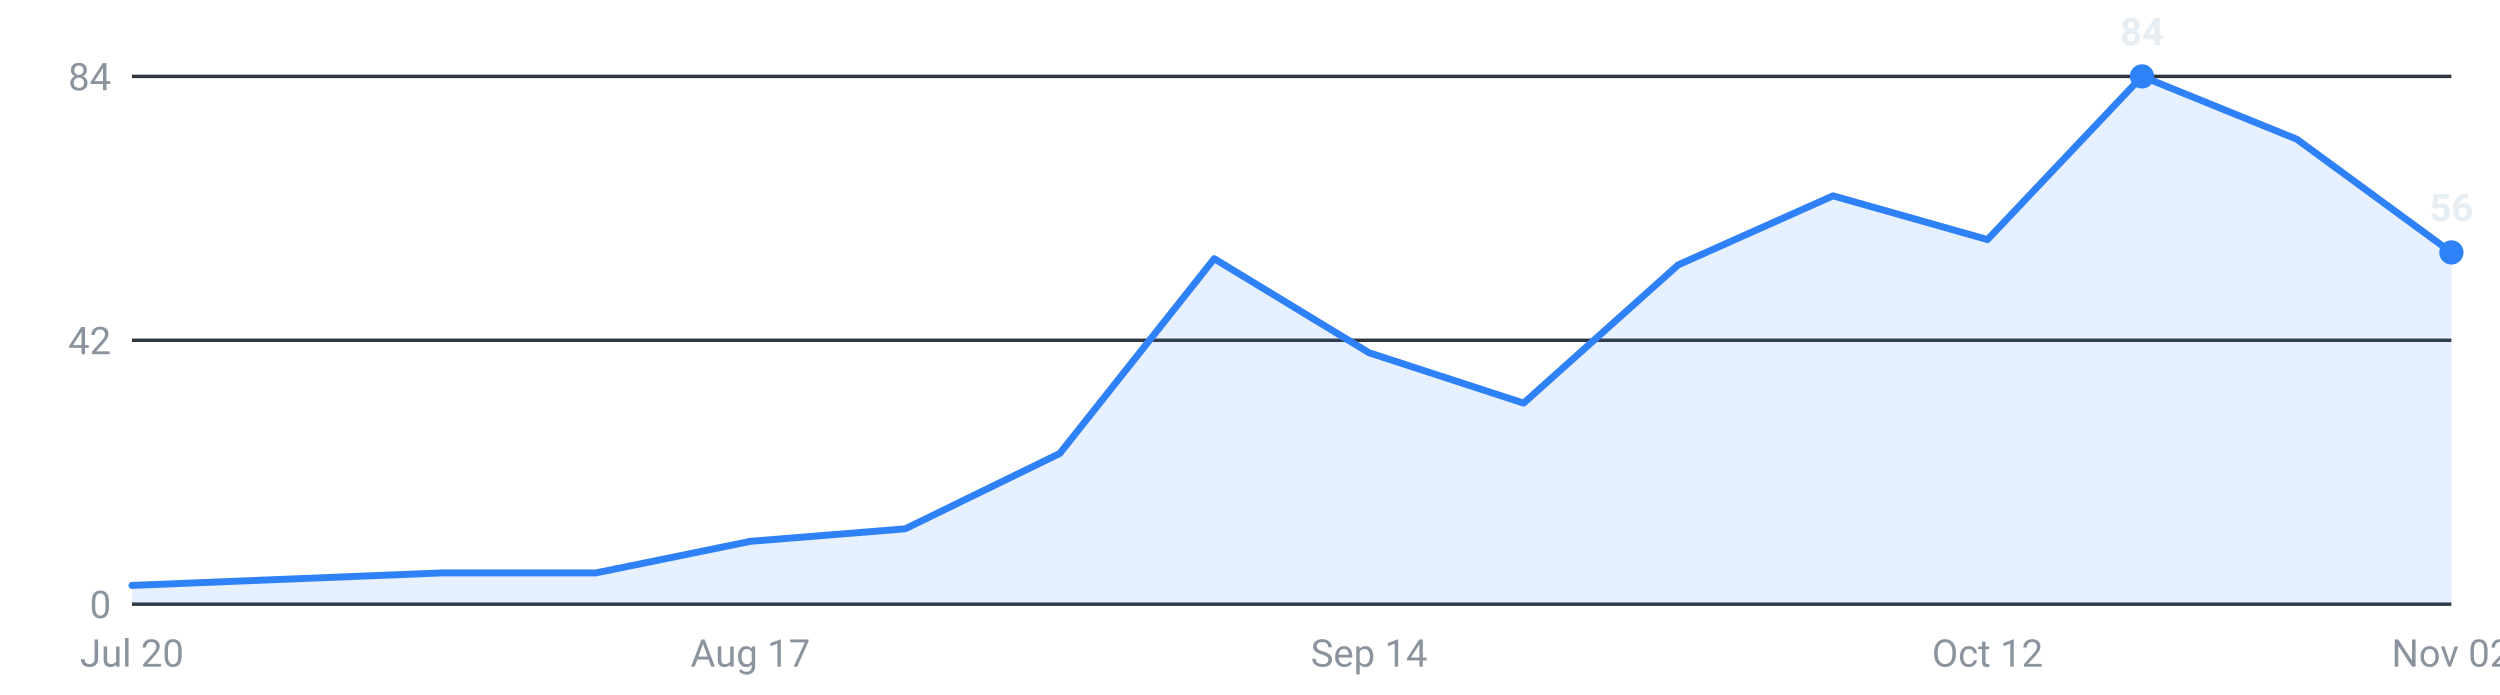
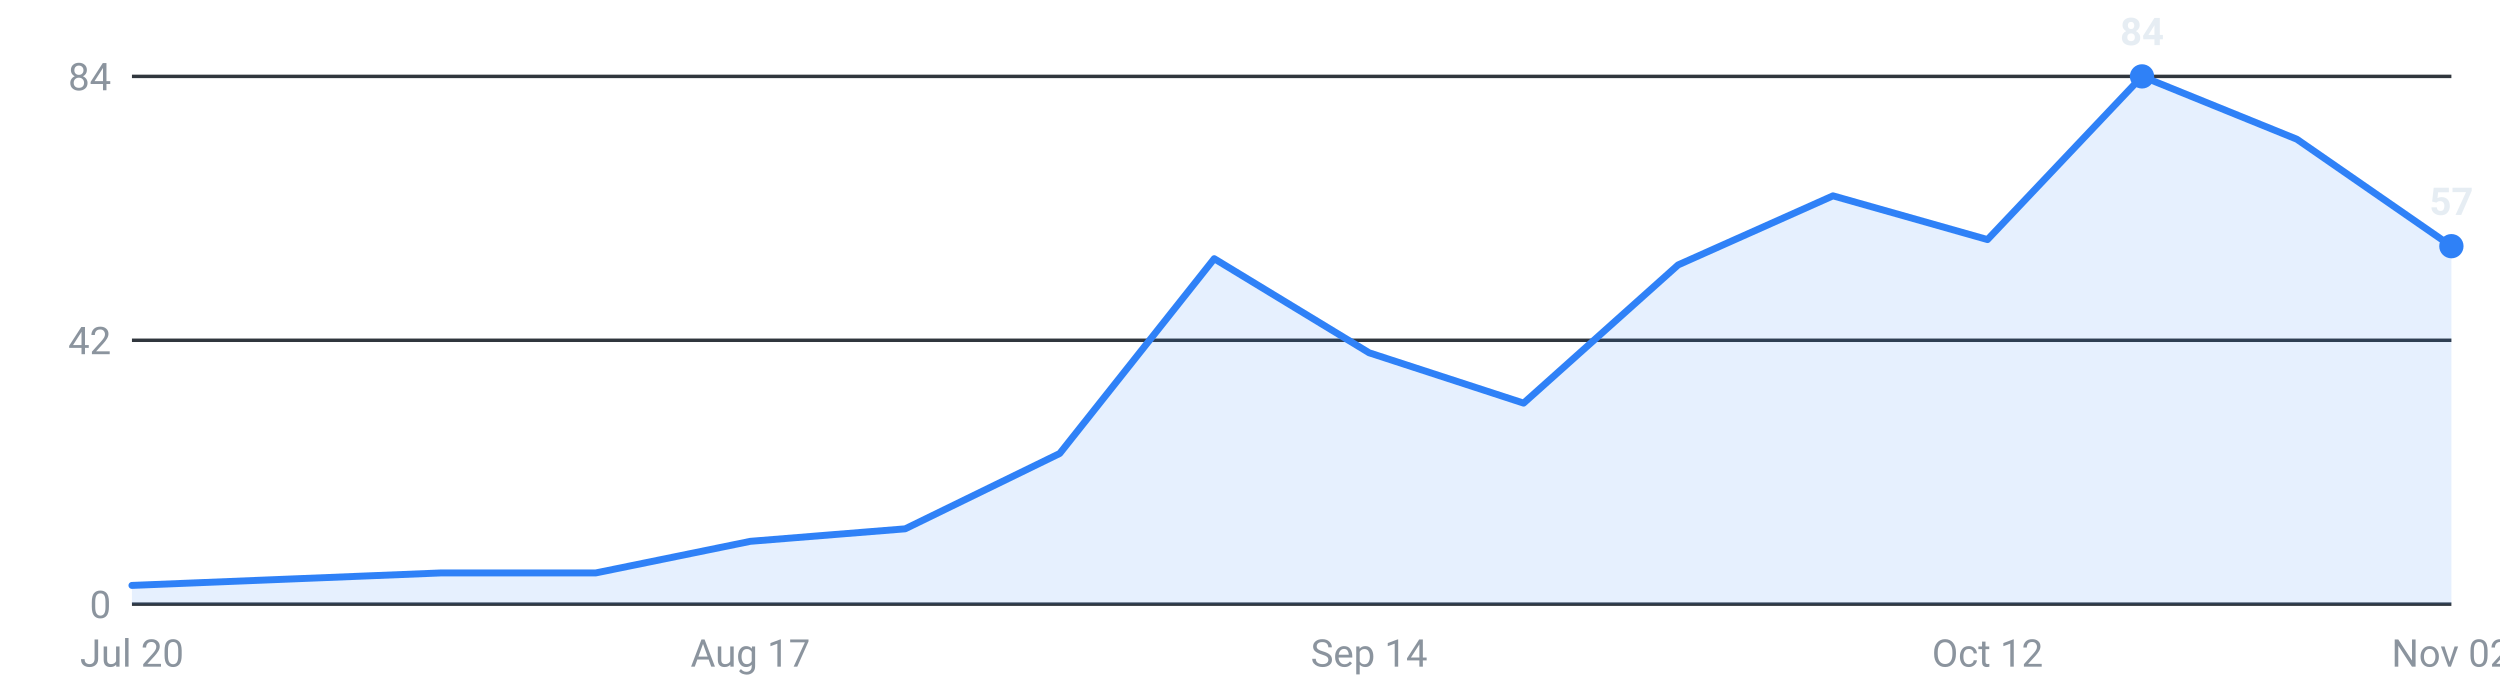
<svg xmlns="http://www.w3.org/2000/svg" viewBox="0 0 720 200" width="720" height="200" role="img" aria-label="Internships posted per week, last 16 weeks">
  <g font-family="-apple-system,Segoe UI,Roboto,sans-serif" font-size="11">
    <line x1="38" y1="174.0" x2="706" y2="174.0" stroke="#30363d" stroke-width="1" />
    <text x="32" y="178.0" text-anchor="end" fill="#8b949e">0</text>
    <line x1="38" y1="98.0" x2="706" y2="98.0" stroke="#30363d" stroke-width="1" />
    <text x="32" y="102.0" text-anchor="end" fill="#8b949e">42</text>
    <line x1="38" y1="22.0" x2="706" y2="22.0" stroke="#30363d" stroke-width="1" />
    <text x="32" y="26.0" text-anchor="end" fill="#8b949e">84</text>
-     <path d="M38.0,174 L38.0,168.6 L82.5,166.8 L127.1,165.0 L171.6,165.0 L216.1,155.9 L260.7,152.3 L305.2,130.6 L349.7,74.5 L394.3,101.6 L438.8,116.1 L483.3,76.3 L527.9,56.4 L572.4,69.0 L616.9,22.0 L661.5,40.1 L706.0,72.7 L706.0,174 Z" fill="#2f81f7" fill-opacity="0.12" />
-     <polyline points="38.0,168.6 82.5,166.8 127.1,165.0 171.6,165.0 216.1,155.9 260.7,152.3 305.2,130.6 349.7,74.5 394.3,101.6 438.8,116.1 483.3,76.3 527.9,56.4 572.4,69.0 616.9,22.0 661.5,40.1 706.0,72.7" fill="none" stroke="#2f81f7" stroke-width="2" stroke-linejoin="round" stroke-linecap="round" />
+     <path d="M38.0,174 L38.0,168.6 L82.5,166.8 L127.1,165.0 L171.6,165.0 L216.1,155.9 L260.7,152.3 L305.2,130.6 L349.7,74.5 L394.3,101.6 L438.8,116.1 L483.3,76.3 L527.9,56.4 L572.4,69.0 L616.9,22.0 L661.5,40.1 L706.0,70.9 L706.0,174 Z" fill="#2f81f7" fill-opacity="0.12" />
+     <polyline points="38.0,168.6 82.5,166.8 127.1,165.0 171.6,165.0 216.1,155.9 260.7,152.3 305.2,130.6 349.7,74.5 394.3,101.6 438.8,116.1 483.3,76.3 527.9,56.4 572.4,69.0 616.9,22.0 661.5,40.1 706.0,70.9" fill="none" stroke="#2f81f7" stroke-width="2" stroke-linejoin="round" stroke-linecap="round" />
    <circle cx="616.9" cy="22.0" r="3.5" fill="#2f81f7" />
    <text x="616.9" y="13.0" text-anchor="middle" fill="#e6edf3" font-weight="600">84</text>
-     <circle cx="706.0" cy="72.7" r="3.5" fill="#2f81f7" />
-     <text x="706.0" y="63.7" text-anchor="middle" fill="#e6edf3" font-weight="600">56</text>
+     <circle cx="706.0" cy="70.9" r="3.5" fill="#2f81f7" />
+     <text x="706.0" y="61.9" text-anchor="middle" fill="#e6edf3" font-weight="600">57</text>
    <text x="38.0" y="192" text-anchor="middle" fill="#8b949e">Jul 20</text>
    <text x="216.1" y="192" text-anchor="middle" fill="#8b949e">Aug 17</text>
    <text x="394.3" y="192" text-anchor="middle" fill="#8b949e">Sep 14</text>
    <text x="572.4" y="192" text-anchor="middle" fill="#8b949e">Oct 12</text>
    <text x="706.0" y="192" text-anchor="middle" fill="#8b949e">Nov 02</text>
  </g>
</svg>
